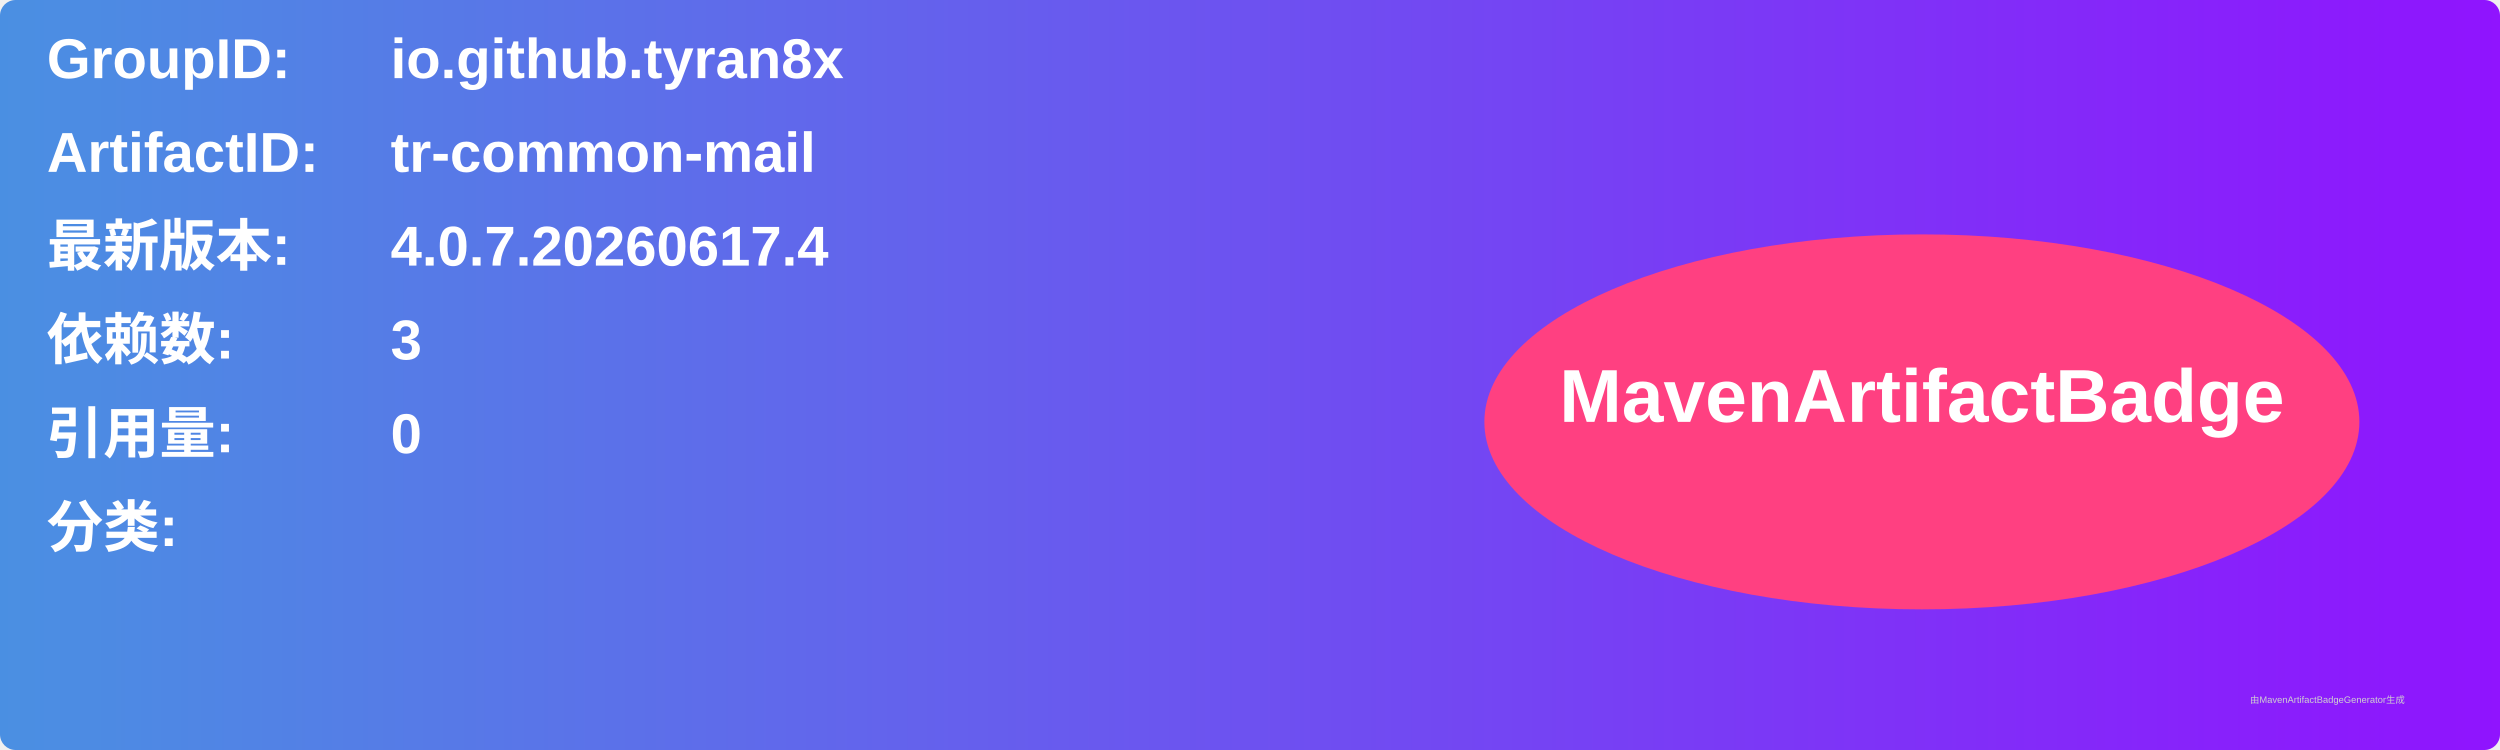
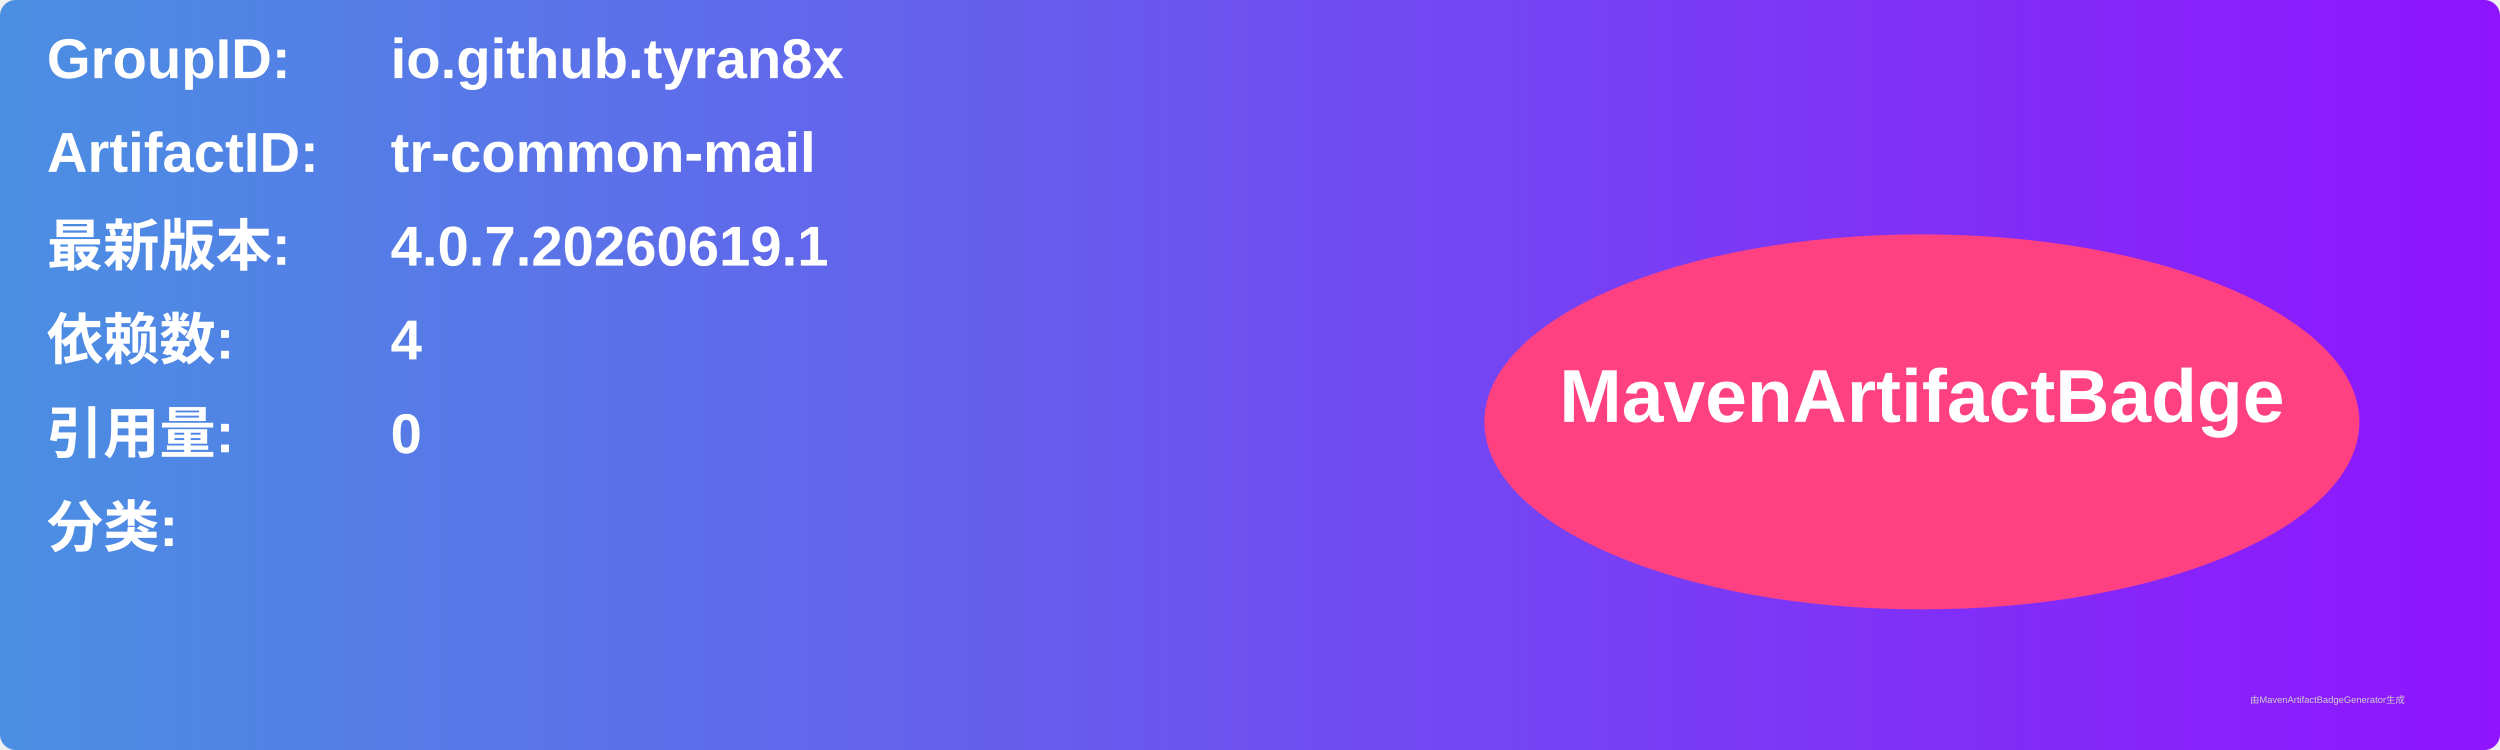
<svg xmlns="http://www.w3.org/2000/svg" width="800" height="240" viewBox="0 0 800 240">
  <linearGradient id="grad" x1="0%" y1="0%" x2="100%" y2="0%">
    <stop offset="0%" stop-color="#4a90e2" />
    <stop offset="100%" stop-color="#9013fe" />
  </linearGradient>
  <rect width="100%" height="100%" rx="5" ry="5" fill="url(#grad)" />
  <g transform="translate(15, 15)">
    <text x="0" y="10" font-family="Arial" font-size="18" fill="white" font-weight="bold" width="260">GroupID:</text>
    <text x="110" y="10" font-family="Arial" font-size="18" fill="white" font-weight="bold" width="460">io.github.tyran8x</text>
    <text x="0" y="40" font-family="Arial" font-size="18" fill="white" font-weight="bold" width="260">ArtifactID:</text>
    <text x="110" y="40" font-family="Arial" font-size="18" fill="white" font-weight="bold" width="460">tr-common-mail</text>
    <text x="0" y="70" font-family="Arial" font-size="18" fill="white" font-weight="bold">最新版本:</text>
    <text x="110" y="70" font-family="Arial" font-size="18" fill="white" font-weight="bold">
-       <tspan font-weight="bold">4.0.7.20260617.4</tspan>
+       <tspan font-weight="bold">4.0.7.20260619.1</tspan>
    </text>
    <text x="0" y="100" font-family="Arial" font-size="18" fill="white" font-weight="bold">依赖数: </text>
    <text x="110" y="100" font-family="Arial" font-size="18" fill="white">
-       <tspan font-weight="bold">3</tspan>
+       <tspan font-weight="bold">4</tspan>
    </text>
    <text x="0" y="130" font-family="Arial" font-size="18" fill="white" font-weight="bold">引用量: </text>
    <text x="110" y="130" font-family="Arial" font-size="18" fill="white">
      <tspan font-weight="bold">0</tspan>
    </text>
    <text x="0" y="160" font-family="Arial" font-size="18" fill="white" font-weight="bold">分类:</text>
    <text x="10" y="190" font-family="Arial" font-size="10" fill="white">
      <tspan font-weight="bold" />
    </text>
    <ellipse cx="600" cy="120" rx="140" ry="60" fill="#ff4081" />
    <text x="600" y="120" text-anchor="middle" font-family="Arial" font-size="24" fill="white" font-weight="bold">MavenArtifactBadge</text>
  </g>
  <text x="720" y="225" font-family="Arial" font-size="3" fill="#d0d0d0">由MavenArtifactBadgeGenerator生成</text>
</svg>
